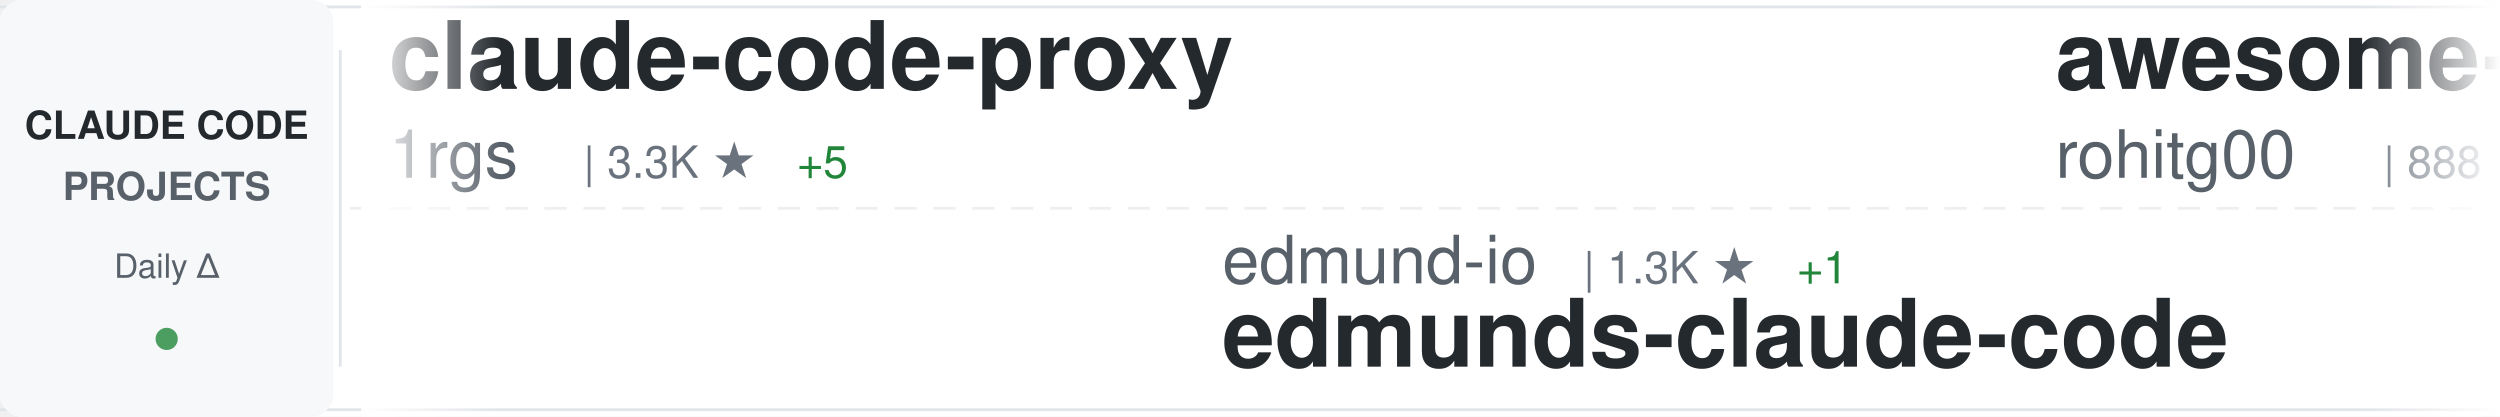
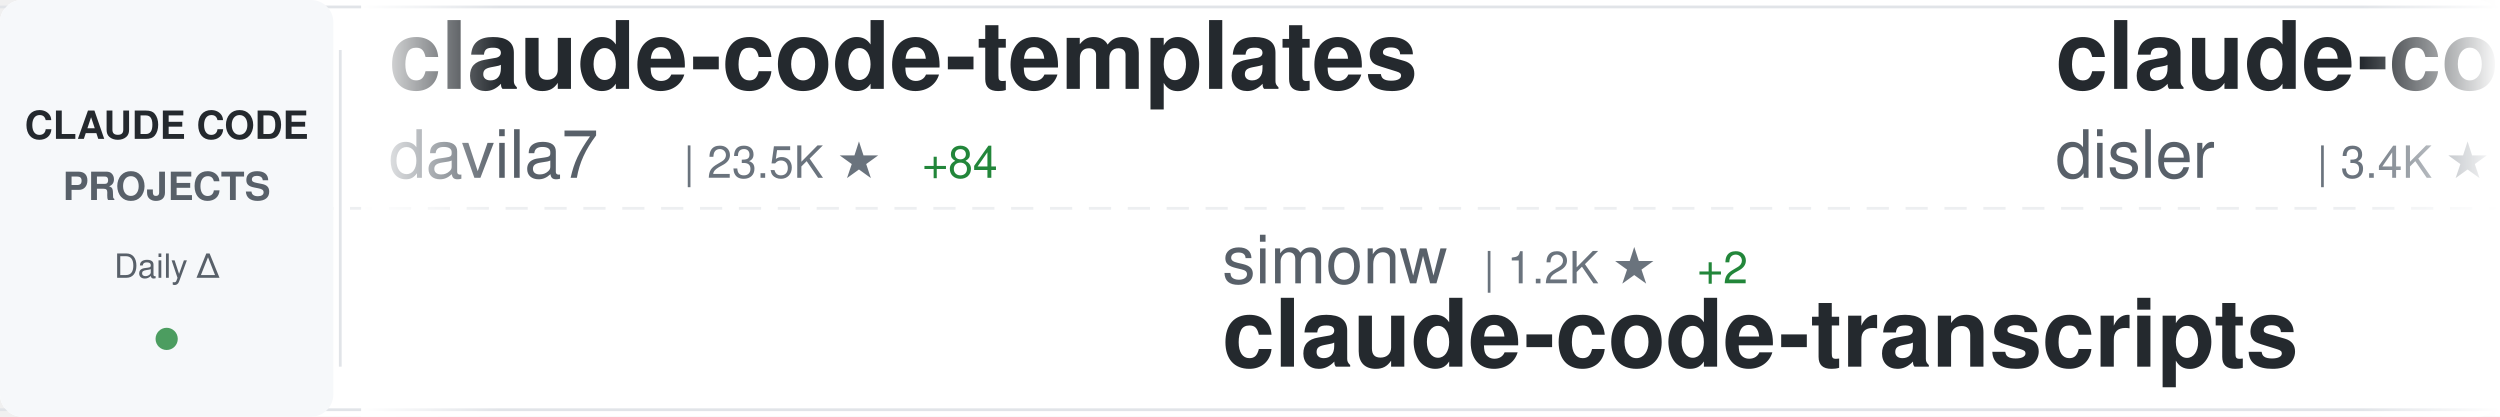
<svg xmlns="http://www.w3.org/2000/svg" width="900" height="150">
  <defs>
    <linearGradient id="awesomeLeftFade" x1="0%" y1="0%" x2="100%" y2="0%">
      <stop offset="0%" style="stop-color:#ffffff;stop-opacity:1" />
      <stop offset="100%" style="stop-color:#ffffff;stop-opacity:0" />
    </linearGradient>
    <linearGradient id="awesomeRightFade" x1="0%" y1="0%" x2="100%" y2="0%">
      <stop offset="0%" style="stop-color:#ffffff;stop-opacity:0" />
      <stop offset="100%" style="stop-color:#ffffff;stop-opacity:1" />
    </linearGradient>
  </defs>
  <rect width="900" height="150" fill="#ffffff" rx="8" />
  <rect x="0" y="2" width="900" height="1" fill="#e1e4e8" />
  <rect x="0" y="147" width="900" height="1" fill="#e1e4e8" />
  <line x1="0" y1="75" x2="900" y2="75" stroke="#e1e4e8" stroke-width="1" stroke-dasharray="8 6" opacity="0.6" />
  <rect x="0" y="0" width="120" height="150" fill="#f6f8fa" rx="8" />
  <text x="60" y="50" font-family="-apple-system, BlinkMacSystemFont, 'Segoe UI', Helvetica, Arial, sans-serif" font-size="14" font-weight="600" fill="#24292e" text-anchor="middle">CLAUDE CODE</text>
  <text x="60" y="72" font-family="-apple-system, BlinkMacSystemFont, 'Segoe UI', Helvetica, Arial, sans-serif" font-size="14" font-weight="600" fill="#586069" text-anchor="middle">PROJECTS</text>
  <text x="60" y="100" font-family="-apple-system, BlinkMacSystemFont, 'Segoe UI', Helvetica, Arial, sans-serif" font-size="12" font-weight="500" fill="#586069" text-anchor="middle">Daily Δ</text>
  <circle cx="60" cy="122" r="4" fill="#22863a" opacity="0.8" />
  <rect x="122" y="18" width="1" height="114" fill="#e1e4e8" />
  <clipPath id="awesomeTickerClip">
    <rect x="130" y="0" width="770" height="150" />
  </clipPath>
  <g clip-path="url(#awesomeTickerClip)">
    <g id="awesomeTickerItems">
      <animateTransform attributeName="transform" attributeType="XML" type="translate" from="0 0" to="-3000 0" dur="54s" repeatCount="indefinite" />
      <g transform="translate(0, 0)">
-         <text x="140" y="32" font-family="-apple-system, BlinkMacSystemFont, 'Segoe UI', Helvetica, Arial, sans-serif" font-size="34" font-weight="600" fill="#24292e">claude-code-proxy</text>
-         <text x="140" y="64" font-family="-apple-system, BlinkMacSystemFont, 'Segoe UI', Helvetica, Arial, sans-serif" font-size="24" font-weight="400" fill="#586069">1rgs</text>
-         <text x="210" y="64" font-family="-apple-system, BlinkMacSystemFont, 'Segoe UI', Helvetica, Arial, sans-serif" font-size="16" font-weight="500" fill="#6a737d">| 3.3K ★</text>
-         <text x="287" y="64" font-family="-apple-system, BlinkMacSystemFont, 'Segoe UI', Helvetica, Arial, sans-serif" font-size="16" font-weight="500" fill="#22863a"> +5</text>
+         <text x="140" y="32" font-family="-apple-system, BlinkMacSystemFont, 'Segoe UI', Helvetica, Arial, sans-serif" font-size="34" font-weight="600" fill="#24292e">claude-code-templates</text>
+         <text x="140" y="64" font-family="-apple-system, BlinkMacSystemFont, 'Segoe UI', Helvetica, Arial, sans-serif" font-size="24" font-weight="400" fill="#586069">davila7</text>
+         <text x="246" y="64" font-family="-apple-system, BlinkMacSystemFont, 'Segoe UI', Helvetica, Arial, sans-serif" font-size="16" font-weight="500" fill="#6a737d">| 23.5K ★</text>
+         <text x="332" y="64" font-family="-apple-system, BlinkMacSystemFont, 'Segoe UI', Helvetica, Arial, sans-serif" font-size="16" font-weight="500" fill="#22863a"> +84</text>
      </g>
      <g transform="translate(300, 0)">
-         <text x="140" y="102" font-family="-apple-system, BlinkMacSystemFont, 'Segoe UI', Helvetica, Arial, sans-serif" font-size="24" font-weight="400" fill="#586069">edmund-io</text>
-         <text x="270" y="102" font-family="-apple-system, BlinkMacSystemFont, 'Segoe UI', Helvetica, Arial, sans-serif" font-size="16" font-weight="500" fill="#6a737d">| 1.3K ★</text>
-         <text x="347" y="102" font-family="-apple-system, BlinkMacSystemFont, 'Segoe UI', Helvetica, Arial, sans-serif" font-size="16" font-weight="500" fill="#22863a"> +1</text>
-         <text x="140" y="132" font-family="-apple-system, BlinkMacSystemFont, 'Segoe UI', Helvetica, Arial, sans-serif" font-size="34" font-weight="600" fill="#24292e">edmunds-claude-code</text>
+         <text x="140" y="102" font-family="-apple-system, BlinkMacSystemFont, 'Segoe UI', Helvetica, Arial, sans-serif" font-size="24" font-weight="400" fill="#586069">simonw</text>
+         <text x="234" y="102" font-family="-apple-system, BlinkMacSystemFont, 'Segoe UI', Helvetica, Arial, sans-serif" font-size="16" font-weight="500" fill="#6a737d">| 1.2K ★</text>
+         <text x="311" y="102" font-family="-apple-system, BlinkMacSystemFont, 'Segoe UI', Helvetica, Arial, sans-serif" font-size="16" font-weight="500" fill="#22863a"> +2</text>
+         <text x="140" y="132" font-family="-apple-system, BlinkMacSystemFont, 'Segoe UI', Helvetica, Arial, sans-serif" font-size="34" font-weight="600" fill="#24292e">claude-code-transcripts</text>
      </g>
      <g transform="translate(600, 0)">
-         <text x="140" y="32" font-family="-apple-system, BlinkMacSystemFont, 'Segoe UI', Helvetica, Arial, sans-serif" font-size="34" font-weight="600" fill="#24292e">awesome-claude-code-tool...</text>
-         <text x="140" y="64" font-family="-apple-system, BlinkMacSystemFont, 'Segoe UI', Helvetica, Arial, sans-serif" font-size="24" font-weight="400" fill="#586069">rohitg00</text>
-         <text x="258" y="64" font-family="-apple-system, BlinkMacSystemFont, 'Segoe UI', Helvetica, Arial, sans-serif" font-size="16" font-weight="500" fill="#6a737d">| 888 ★</text>
-         <text x="326" y="64" font-family="-apple-system, BlinkMacSystemFont, 'Segoe UI', Helvetica, Arial, sans-serif" font-size="16" font-weight="500" fill="#22863a"> +11</text>
-       </g>
-       <g transform="translate(900, 0)">
-         <text x="140" y="102" font-family="-apple-system, BlinkMacSystemFont, 'Segoe UI', Helvetica, Arial, sans-serif" font-size="24" font-weight="400" fill="#586069">OneRedOak</text>
-         <text x="270" y="102" font-family="-apple-system, BlinkMacSystemFont, 'Segoe UI', Helvetica, Arial, sans-serif" font-size="16" font-weight="500" fill="#6a737d">| 3.7K ★</text>
-         <text x="347" y="102" font-family="-apple-system, BlinkMacSystemFont, 'Segoe UI', Helvetica, Arial, sans-serif" font-size="16" font-weight="500" fill="#22863a"> +5</text>
-         <text x="140" y="132" font-family="-apple-system, BlinkMacSystemFont, 'Segoe UI', Helvetica, Arial, sans-serif" font-size="34" font-weight="600" fill="#24292e">claude-code-workflows</text>
-       </g>
-       <g transform="translate(1200, 0)">
        <text x="140" y="32" font-family="-apple-system, BlinkMacSystemFont, 'Segoe UI', Helvetica, Arial, sans-serif" font-size="34" font-weight="600" fill="#24292e">claude-code-hooks-master...</text>
        <text x="140" y="64" font-family="-apple-system, BlinkMacSystemFont, 'Segoe UI', Helvetica, Arial, sans-serif" font-size="24" font-weight="400" fill="#586069">disler</text>
        <text x="234" y="64" font-family="-apple-system, BlinkMacSystemFont, 'Segoe UI', Helvetica, Arial, sans-serif" font-size="16" font-weight="500" fill="#6a737d">| 3.4K ★</text>
-         <text x="311" y="64" font-family="-apple-system, BlinkMacSystemFont, 'Segoe UI', Helvetica, Arial, sans-serif" font-size="16" font-weight="500" fill="#22863a"> +24</text>
+         <text x="311" y="64" font-family="-apple-system, BlinkMacSystemFont, 'Segoe UI', Helvetica, Arial, sans-serif" font-size="16" font-weight="500" fill="#22863a"> +18</text>
+       </g>
+       <g transform="translate(900, 0)">
+         <text x="140" y="102" font-family="-apple-system, BlinkMacSystemFont, 'Segoe UI', Helvetica, Arial, sans-serif" font-size="24" font-weight="400" fill="#586069">jarrodwatts</text>
+         <text x="294" y="102" font-family="-apple-system, BlinkMacSystemFont, 'Segoe UI', Helvetica, Arial, sans-serif" font-size="16" font-weight="500" fill="#6a737d">| 12.0K ★</text>
+         <text x="380" y="102" font-family="-apple-system, BlinkMacSystemFont, 'Segoe UI', Helvetica, Arial, sans-serif" font-size="16" font-weight="500" fill="#22863a"> +741</text>
+         <text x="140" y="132" font-family="-apple-system, BlinkMacSystemFont, 'Segoe UI', Helvetica, Arial, sans-serif" font-size="34" font-weight="600" fill="#24292e">claude-hud</text>
+       </g>
+       <g transform="translate(1200, 0)">
+         <text x="140" y="32" font-family="-apple-system, BlinkMacSystemFont, 'Segoe UI', Helvetica, Arial, sans-serif" font-size="34" font-weight="600" fill="#24292e">Claude-Code-Development-...</text>
+         <text x="140" y="64" font-family="-apple-system, BlinkMacSystemFont, 'Segoe UI', Helvetica, Arial, sans-serif" font-size="24" font-weight="400" fill="#586069">peterkrueck</text>
+         <text x="294" y="64" font-family="-apple-system, BlinkMacSystemFont, 'Segoe UI', Helvetica, Arial, sans-serif" font-size="16" font-weight="500" fill="#6a737d">| 1.3K ★</text>
      </g>
      <g transform="translate(1500, 0)">
-         <text x="140" y="102" font-family="-apple-system, BlinkMacSystemFont, 'Segoe UI', Helvetica, Arial, sans-serif" font-size="24" font-weight="400" fill="#586069">anthropics</text>
-         <text x="282" y="102" font-family="-apple-system, BlinkMacSystemFont, 'Segoe UI', Helvetica, Arial, sans-serif" font-size="16" font-weight="500" fill="#6a737d">| 14.3K ★</text>
-         <text x="368" y="102" font-family="-apple-system, BlinkMacSystemFont, 'Segoe UI', Helvetica, Arial, sans-serif" font-size="16" font-weight="500" fill="#22863a"> +206</text>
-         <text x="140" y="132" font-family="-apple-system, BlinkMacSystemFont, 'Segoe UI', Helvetica, Arial, sans-serif" font-size="34" font-weight="600" fill="#24292e">claude-plugins-official</text>
+         <text x="140" y="102" font-family="-apple-system, BlinkMacSystemFont, 'Segoe UI', Helvetica, Arial, sans-serif" font-size="24" font-weight="400" fill="#586069">timothywarner-org</text>
+         <text x="366" y="102" font-family="-apple-system, BlinkMacSystemFont, 'Segoe UI', Helvetica, Arial, sans-serif" font-size="16" font-weight="500" fill="#6a737d">| 203 ★</text>
+         <text x="140" y="132" font-family="-apple-system, BlinkMacSystemFont, 'Segoe UI', Helvetica, Arial, sans-serif" font-size="34" font-weight="600" fill="#24292e">claude-code</text>
      </g>
      <g transform="translate(1800, 0)">
-         <text x="140" y="32" font-family="-apple-system, BlinkMacSystemFont, 'Segoe UI', Helvetica, Arial, sans-serif" font-size="34" font-weight="600" fill="#24292e">claude-code-hooks-multi-...</text>
-         <text x="140" y="64" font-family="-apple-system, BlinkMacSystemFont, 'Segoe UI', Helvetica, Arial, sans-serif" font-size="24" font-weight="400" fill="#586069">disler</text>
-         <text x="234" y="64" font-family="-apple-system, BlinkMacSystemFont, 'Segoe UI', Helvetica, Arial, sans-serif" font-size="16" font-weight="500" fill="#6a737d">| 1.3K ★</text>
-         <text x="311" y="64" font-family="-apple-system, BlinkMacSystemFont, 'Segoe UI', Helvetica, Arial, sans-serif" font-size="16" font-weight="500" fill="#22863a"> +4</text>
+         <text x="140" y="32" font-family="-apple-system, BlinkMacSystemFont, 'Segoe UI', Helvetica, Arial, sans-serif" font-size="34" font-weight="600" fill="#24292e">claude-plugins-official</text>
+         <text x="140" y="64" font-family="-apple-system, BlinkMacSystemFont, 'Segoe UI', Helvetica, Arial, sans-serif" font-size="24" font-weight="400" fill="#586069">anthropics</text>
+         <text x="282" y="64" font-family="-apple-system, BlinkMacSystemFont, 'Segoe UI', Helvetica, Arial, sans-serif" font-size="16" font-weight="500" fill="#6a737d">| 14.3K ★</text>
+         <text x="368" y="64" font-family="-apple-system, BlinkMacSystemFont, 'Segoe UI', Helvetica, Arial, sans-serif" font-size="16" font-weight="500" fill="#22863a"> +190</text>
      </g>
      <g transform="translate(2100, 0)">
-         <text x="140" y="102" font-family="-apple-system, BlinkMacSystemFont, 'Segoe UI', Helvetica, Arial, sans-serif" font-size="24" font-weight="400" fill="#586069">affaan-m</text>
-         <text x="258" y="102" font-family="-apple-system, BlinkMacSystemFont, 'Segoe UI', Helvetica, Arial, sans-serif" font-size="16" font-weight="500" fill="#6a737d">| 101.4K ★</text>
-         <text x="353" y="102" font-family="-apple-system, BlinkMacSystemFont, 'Segoe UI', Helvetica, Arial, sans-serif" font-size="16" font-weight="500" fill="#22863a"> +4.2K</text>
-         <text x="140" y="132" font-family="-apple-system, BlinkMacSystemFont, 'Segoe UI', Helvetica, Arial, sans-serif" font-size="34" font-weight="600" fill="#24292e">everything-claude-code</text>
+         <text x="140" y="102" font-family="-apple-system, BlinkMacSystemFont, 'Segoe UI', Helvetica, Arial, sans-serif" font-size="24" font-weight="400" fill="#586069">nishimoto265</text>
+         <text x="306" y="102" font-family="-apple-system, BlinkMacSystemFont, 'Segoe UI', Helvetica, Arial, sans-serif" font-size="16" font-weight="500" fill="#6a737d">| 495 ★</text>
+         <text x="140" y="132" font-family="-apple-system, BlinkMacSystemFont, 'Segoe UI', Helvetica, Arial, sans-serif" font-size="34" font-weight="600" fill="#24292e">Claude-Code-Communicatio...</text>
      </g>
      <g transform="translate(2400, 0)">
-         <text x="140" y="32" font-family="-apple-system, BlinkMacSystemFont, 'Segoe UI', Helvetica, Arial, sans-serif" font-size="34" font-weight="600" fill="#24292e">claude-code-router</text>
-         <text x="140" y="64" font-family="-apple-system, BlinkMacSystemFont, 'Segoe UI', Helvetica, Arial, sans-serif" font-size="24" font-weight="400" fill="#586069">musistudio</text>
-         <text x="282" y="64" font-family="-apple-system, BlinkMacSystemFont, 'Segoe UI', Helvetica, Arial, sans-serif" font-size="16" font-weight="500" fill="#6a737d">| 30.3K ★</text>
-         <text x="368" y="64" font-family="-apple-system, BlinkMacSystemFont, 'Segoe UI', Helvetica, Arial, sans-serif" font-size="16" font-weight="500" fill="#22863a"> +72</text>
+         <text x="140" y="32" font-family="-apple-system, BlinkMacSystemFont, 'Segoe UI', Helvetica, Arial, sans-serif" font-size="34" font-weight="600" fill="#24292e">claude-code-requirements...</text>
+         <text x="140" y="64" font-family="-apple-system, BlinkMacSystemFont, 'Segoe UI', Helvetica, Arial, sans-serif" font-size="24" font-weight="400" fill="#586069">rizethereum</text>
+         <text x="294" y="64" font-family="-apple-system, BlinkMacSystemFont, 'Segoe UI', Helvetica, Arial, sans-serif" font-size="16" font-weight="500" fill="#6a737d">| 1.8K ★</text>
      </g>
      <g transform="translate(2700, 0)">
-         <text x="140" y="102" font-family="-apple-system, BlinkMacSystemFont, 'Segoe UI', Helvetica, Arial, sans-serif" font-size="24" font-weight="400" fill="#586069">Pimzino</text>
-         <text x="246" y="102" font-family="-apple-system, BlinkMacSystemFont, 'Segoe UI', Helvetica, Arial, sans-serif" font-size="16" font-weight="500" fill="#6a737d">| 3.6K ★</text>
-         <text x="323" y="102" font-family="-apple-system, BlinkMacSystemFont, 'Segoe UI', Helvetica, Arial, sans-serif" font-size="16" font-weight="500" fill="#22863a"> +9</text>
-         <text x="140" y="132" font-family="-apple-system, BlinkMacSystemFont, 'Segoe UI', Helvetica, Arial, sans-serif" font-size="34" font-weight="600" fill="#24292e">claude-code-spec-workflo...</text>
+         <text x="140" y="102" font-family="-apple-system, BlinkMacSystemFont, 'Segoe UI', Helvetica, Arial, sans-serif" font-size="24" font-weight="400" fill="#586069">fuergaosi233</text>
+         <text x="306" y="102" font-family="-apple-system, BlinkMacSystemFont, 'Segoe UI', Helvetica, Arial, sans-serif" font-size="16" font-weight="500" fill="#6a737d">| 2.2K ★</text>
+         <text x="383" y="102" font-family="-apple-system, BlinkMacSystemFont, 'Segoe UI', Helvetica, Arial, sans-serif" font-size="16" font-weight="500" fill="#22863a"> +7</text>
+         <text x="140" y="132" font-family="-apple-system, BlinkMacSystemFont, 'Segoe UI', Helvetica, Arial, sans-serif" font-size="34" font-weight="600" fill="#24292e">claude-code-proxy</text>
      </g>
      <g transform="translate(3000, 0)">
-         <text x="140" y="32" font-family="-apple-system, BlinkMacSystemFont, 'Segoe UI', Helvetica, Arial, sans-serif" font-size="34" font-weight="600" fill="#24292e">claude-code-proxy</text>
-         <text x="140" y="64" font-family="-apple-system, BlinkMacSystemFont, 'Segoe UI', Helvetica, Arial, sans-serif" font-size="24" font-weight="400" fill="#586069">1rgs</text>
-         <text x="210" y="64" font-family="-apple-system, BlinkMacSystemFont, 'Segoe UI', Helvetica, Arial, sans-serif" font-size="16" font-weight="500" fill="#6a737d">| 3.3K ★</text>
-         <text x="287" y="64" font-family="-apple-system, BlinkMacSystemFont, 'Segoe UI', Helvetica, Arial, sans-serif" font-size="16" font-weight="500" fill="#22863a"> +5</text>
+         <text x="140" y="32" font-family="-apple-system, BlinkMacSystemFont, 'Segoe UI', Helvetica, Arial, sans-serif" font-size="34" font-weight="600" fill="#24292e">claude-code-templates</text>
+         <text x="140" y="64" font-family="-apple-system, BlinkMacSystemFont, 'Segoe UI', Helvetica, Arial, sans-serif" font-size="24" font-weight="400" fill="#586069">davila7</text>
+         <text x="246" y="64" font-family="-apple-system, BlinkMacSystemFont, 'Segoe UI', Helvetica, Arial, sans-serif" font-size="16" font-weight="500" fill="#6a737d">| 23.5K ★</text>
+         <text x="332" y="64" font-family="-apple-system, BlinkMacSystemFont, 'Segoe UI', Helvetica, Arial, sans-serif" font-size="16" font-weight="500" fill="#22863a"> +84</text>
      </g>
      <g transform="translate(3300, 0)">
-         <text x="140" y="102" font-family="-apple-system, BlinkMacSystemFont, 'Segoe UI', Helvetica, Arial, sans-serif" font-size="24" font-weight="400" fill="#586069">edmund-io</text>
-         <text x="270" y="102" font-family="-apple-system, BlinkMacSystemFont, 'Segoe UI', Helvetica, Arial, sans-serif" font-size="16" font-weight="500" fill="#6a737d">| 1.3K ★</text>
-         <text x="347" y="102" font-family="-apple-system, BlinkMacSystemFont, 'Segoe UI', Helvetica, Arial, sans-serif" font-size="16" font-weight="500" fill="#22863a"> +1</text>
-         <text x="140" y="132" font-family="-apple-system, BlinkMacSystemFont, 'Segoe UI', Helvetica, Arial, sans-serif" font-size="34" font-weight="600" fill="#24292e">edmunds-claude-code</text>
+         <text x="140" y="102" font-family="-apple-system, BlinkMacSystemFont, 'Segoe UI', Helvetica, Arial, sans-serif" font-size="24" font-weight="400" fill="#586069">simonw</text>
+         <text x="234" y="102" font-family="-apple-system, BlinkMacSystemFont, 'Segoe UI', Helvetica, Arial, sans-serif" font-size="16" font-weight="500" fill="#6a737d">| 1.2K ★</text>
+         <text x="311" y="102" font-family="-apple-system, BlinkMacSystemFont, 'Segoe UI', Helvetica, Arial, sans-serif" font-size="16" font-weight="500" fill="#22863a"> +2</text>
+         <text x="140" y="132" font-family="-apple-system, BlinkMacSystemFont, 'Segoe UI', Helvetica, Arial, sans-serif" font-size="34" font-weight="600" fill="#24292e">claude-code-transcripts</text>
      </g>
      <g transform="translate(3600, 0)">
-         <text x="140" y="32" font-family="-apple-system, BlinkMacSystemFont, 'Segoe UI', Helvetica, Arial, sans-serif" font-size="34" font-weight="600" fill="#24292e">awesome-claude-code-tool...</text>
-         <text x="140" y="64" font-family="-apple-system, BlinkMacSystemFont, 'Segoe UI', Helvetica, Arial, sans-serif" font-size="24" font-weight="400" fill="#586069">rohitg00</text>
-         <text x="258" y="64" font-family="-apple-system, BlinkMacSystemFont, 'Segoe UI', Helvetica, Arial, sans-serif" font-size="16" font-weight="500" fill="#6a737d">| 888 ★</text>
-         <text x="326" y="64" font-family="-apple-system, BlinkMacSystemFont, 'Segoe UI', Helvetica, Arial, sans-serif" font-size="16" font-weight="500" fill="#22863a"> +11</text>
+         <text x="140" y="32" font-family="-apple-system, BlinkMacSystemFont, 'Segoe UI', Helvetica, Arial, sans-serif" font-size="34" font-weight="600" fill="#24292e">claude-code-hooks-master...</text>
+         <text x="140" y="64" font-family="-apple-system, BlinkMacSystemFont, 'Segoe UI', Helvetica, Arial, sans-serif" font-size="24" font-weight="400" fill="#586069">disler</text>
+         <text x="234" y="64" font-family="-apple-system, BlinkMacSystemFont, 'Segoe UI', Helvetica, Arial, sans-serif" font-size="16" font-weight="500" fill="#6a737d">| 3.4K ★</text>
+         <text x="311" y="64" font-family="-apple-system, BlinkMacSystemFont, 'Segoe UI', Helvetica, Arial, sans-serif" font-size="16" font-weight="500" fill="#22863a"> +18</text>
      </g>
      <g transform="translate(3900, 0)">
-         <text x="140" y="102" font-family="-apple-system, BlinkMacSystemFont, 'Segoe UI', Helvetica, Arial, sans-serif" font-size="24" font-weight="400" fill="#586069">OneRedOak</text>
-         <text x="270" y="102" font-family="-apple-system, BlinkMacSystemFont, 'Segoe UI', Helvetica, Arial, sans-serif" font-size="16" font-weight="500" fill="#6a737d">| 3.7K ★</text>
-         <text x="347" y="102" font-family="-apple-system, BlinkMacSystemFont, 'Segoe UI', Helvetica, Arial, sans-serif" font-size="16" font-weight="500" fill="#22863a"> +5</text>
-         <text x="140" y="132" font-family="-apple-system, BlinkMacSystemFont, 'Segoe UI', Helvetica, Arial, sans-serif" font-size="34" font-weight="600" fill="#24292e">claude-code-workflows</text>
+         <text x="140" y="102" font-family="-apple-system, BlinkMacSystemFont, 'Segoe UI', Helvetica, Arial, sans-serif" font-size="24" font-weight="400" fill="#586069">jarrodwatts</text>
+         <text x="294" y="102" font-family="-apple-system, BlinkMacSystemFont, 'Segoe UI', Helvetica, Arial, sans-serif" font-size="16" font-weight="500" fill="#6a737d">| 12.0K ★</text>
+         <text x="380" y="102" font-family="-apple-system, BlinkMacSystemFont, 'Segoe UI', Helvetica, Arial, sans-serif" font-size="16" font-weight="500" fill="#22863a"> +741</text>
+         <text x="140" y="132" font-family="-apple-system, BlinkMacSystemFont, 'Segoe UI', Helvetica, Arial, sans-serif" font-size="34" font-weight="600" fill="#24292e">claude-hud</text>
      </g>
    </g>
  </g>
  <rect x="130" y="0" width="50" height="150" fill="url(#awesomeLeftFade)" />
  <rect x="850" y="0" width="50" height="150" fill="url(#awesomeRightFade)" />
</svg>
